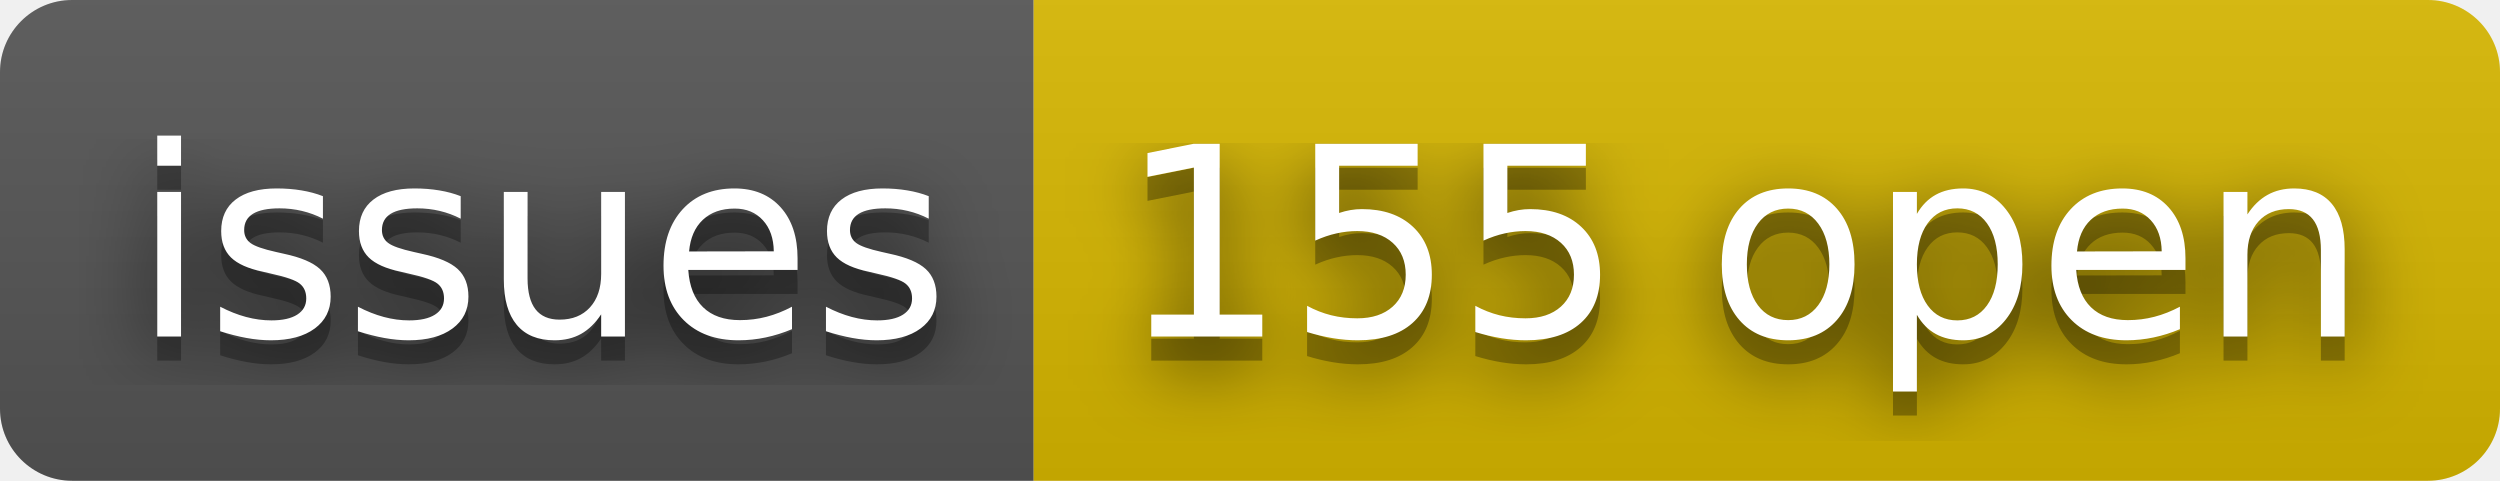
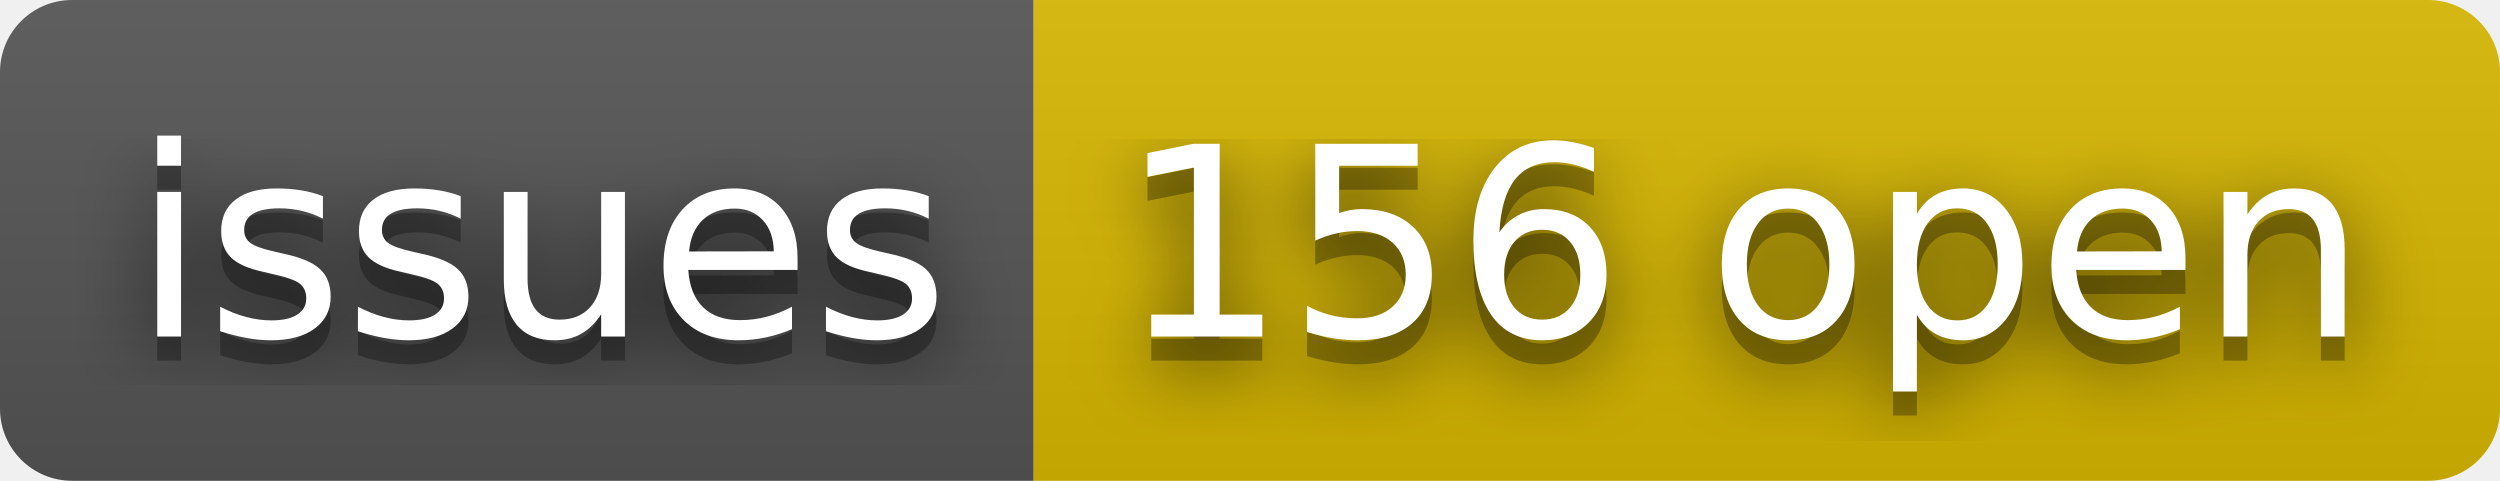
- <svg xmlns="http://www.w3.org/2000/svg" width="104" height="20" role="img" aria-label="issues: 155 open">
+ <svg xmlns="http://www.w3.org/2000/svg" width="104" height="20" role="img" aria-label="issues: 156 open">
  <filter id="blur">
    <feGaussianBlur stdDeviation="16" />
  </filter>
  <linearGradient id="s" x2="0" y2="100%">
    <stop offset="0" stop-color="#bbb" stop-opacity=".1" />
    <stop offset="1" stop-opacity=".1" />
  </linearGradient>
  <clipPath id="r">
    <rect width="104" height="20" rx="3" />
  </clipPath>
  <g clip-path="url(#r)">
    <rect width="43" height="20" fill="#555" />
    <rect x="43" width="61" height="20" fill="#d8b800" />
    <rect width="104" height="20" fill="url(#s)" />
  </g>
  <g fill="#fff" text-anchor="middle" font-family="Verdana,Geneva,DejaVu Sans,sans-serif" text-rendering="geometricPrecision" font-size="110">
    <g transform="scale(.1)">
      <g aria-hidden="true" fill="#010101">
        <text x="225" y="150" fill-opacity=".8" filter="url(#blur)" textLength="330">issues</text>
        <text x="225" y="150" fill-opacity=".3" textLength="330">issues</text>
      </g>
      <text x="225" y="140" textLength="330">issues</text>
    </g>
    <g transform="scale(.1)">
      <g aria-hidden="true" fill="#010101">
-         <text x="725" y="150" fill-opacity=".8" filter="url(#blur)" textLength="510">155 open</text>
-         <text x="725" y="150" fill-opacity=".3" textLength="510">155 open</text>
+         <text x="725" y="150" fill-opacity=".8" filter="url(#blur)" textLength="510">156 open</text>
+         <text x="725" y="150" fill-opacity=".3" textLength="510">156 open</text>
      </g>
-       <text x="725" y="140" textLength="510">155 open</text>
+       <text x="725" y="140" textLength="510">156 open</text>
    </g>
  </g>
</svg>
